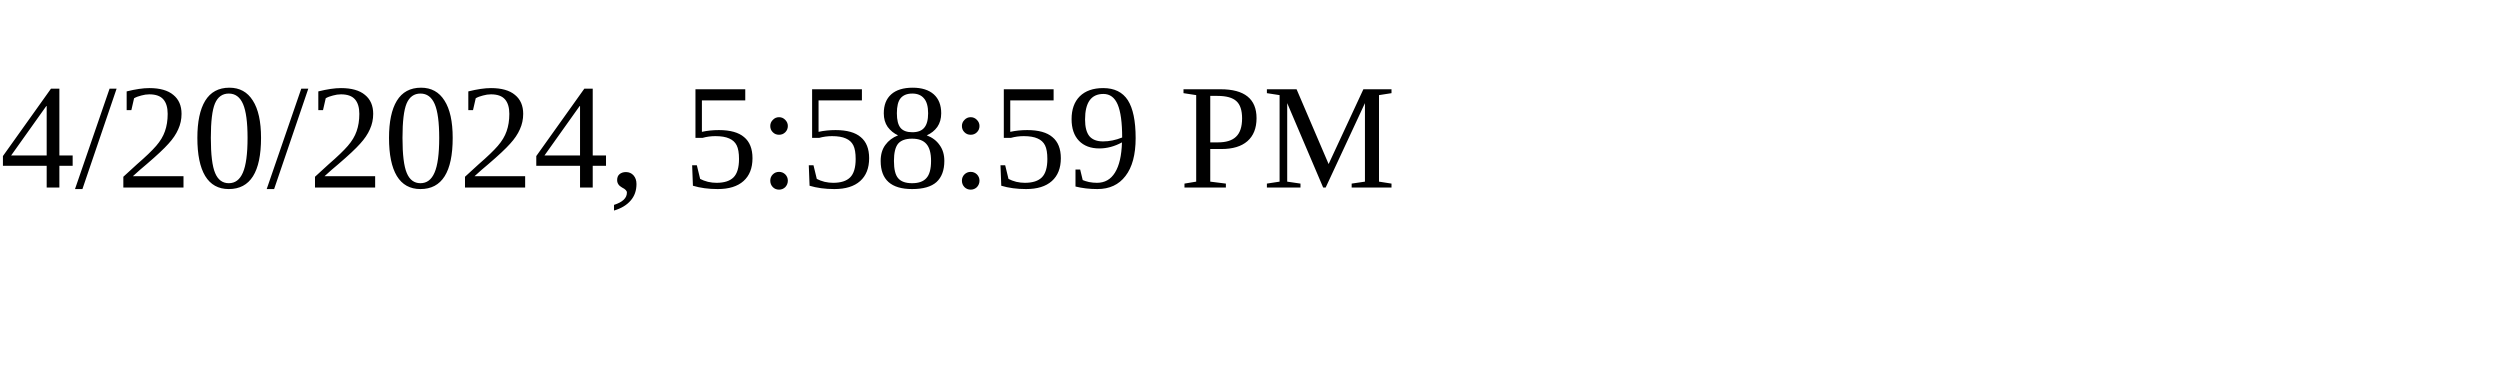
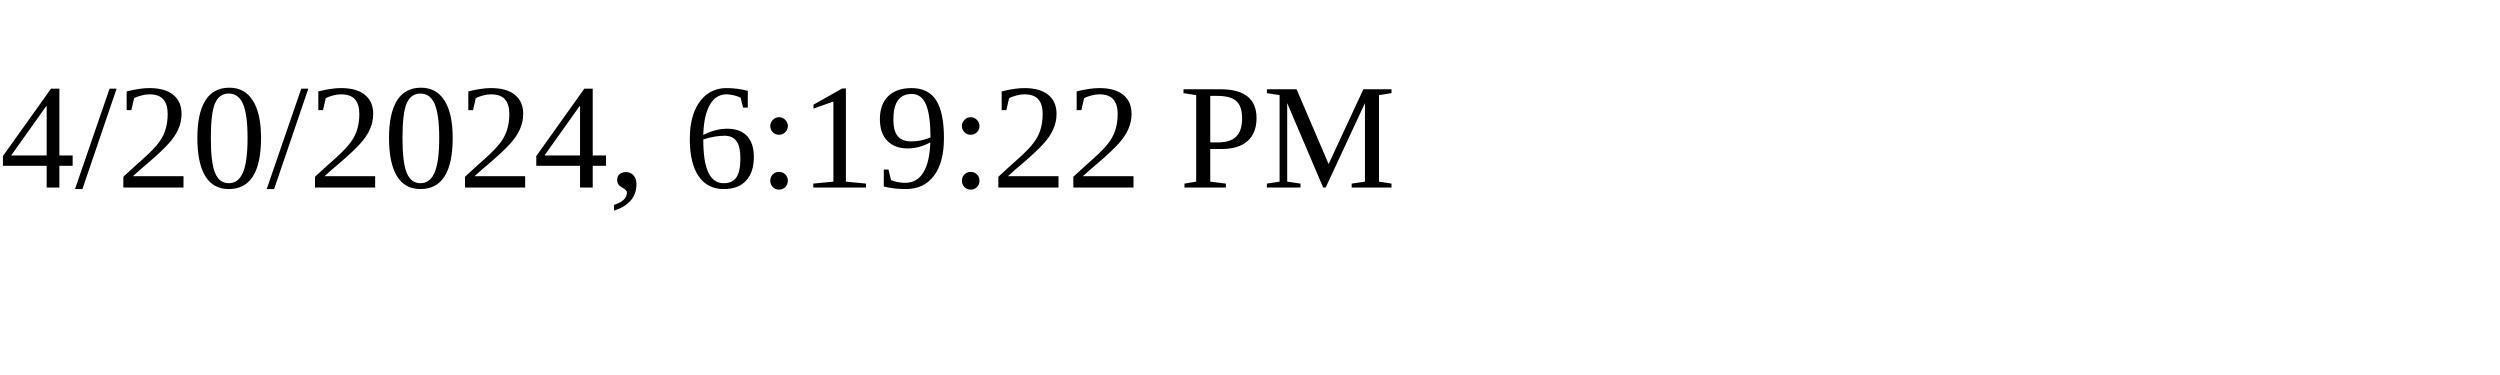
<svg xmlns="http://www.w3.org/2000/svg" height="30" width="200">
-   <text x="0" y="15">4/20/2024, 5:58:59 PM</text>
+   <text x="0" y="15">4/20/2024, 6:19:22 PM</text>
</svg>
